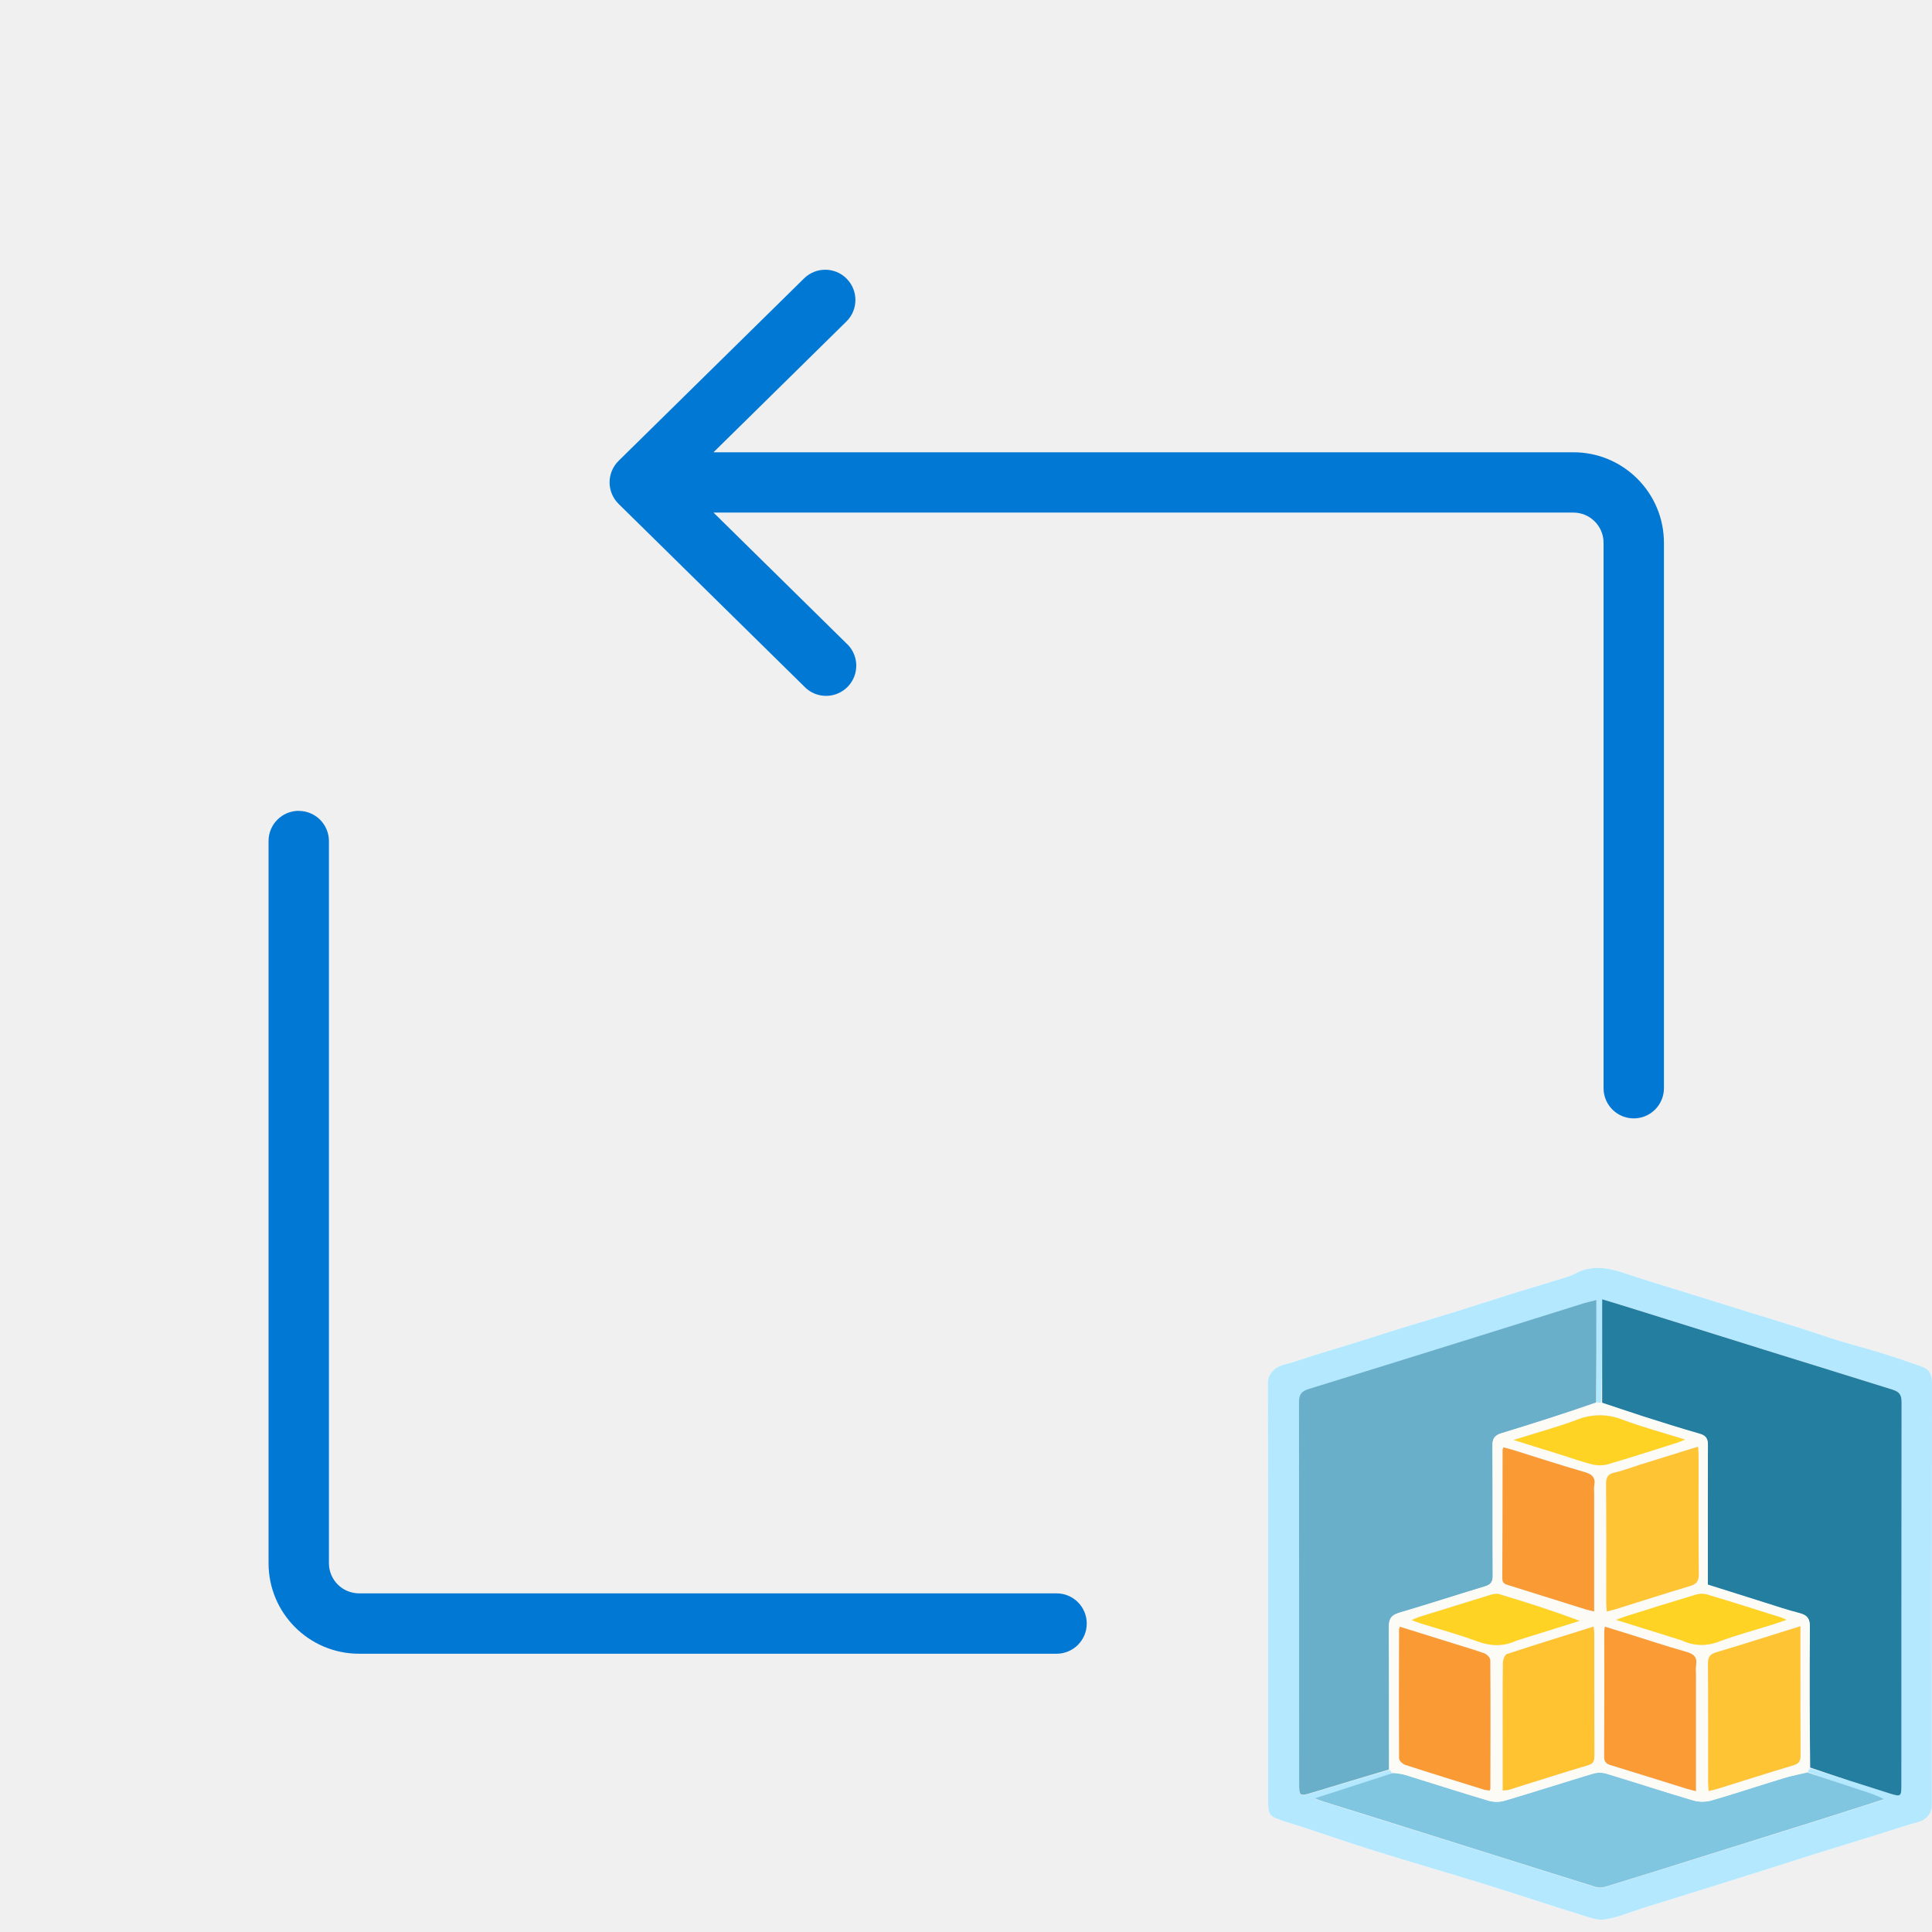
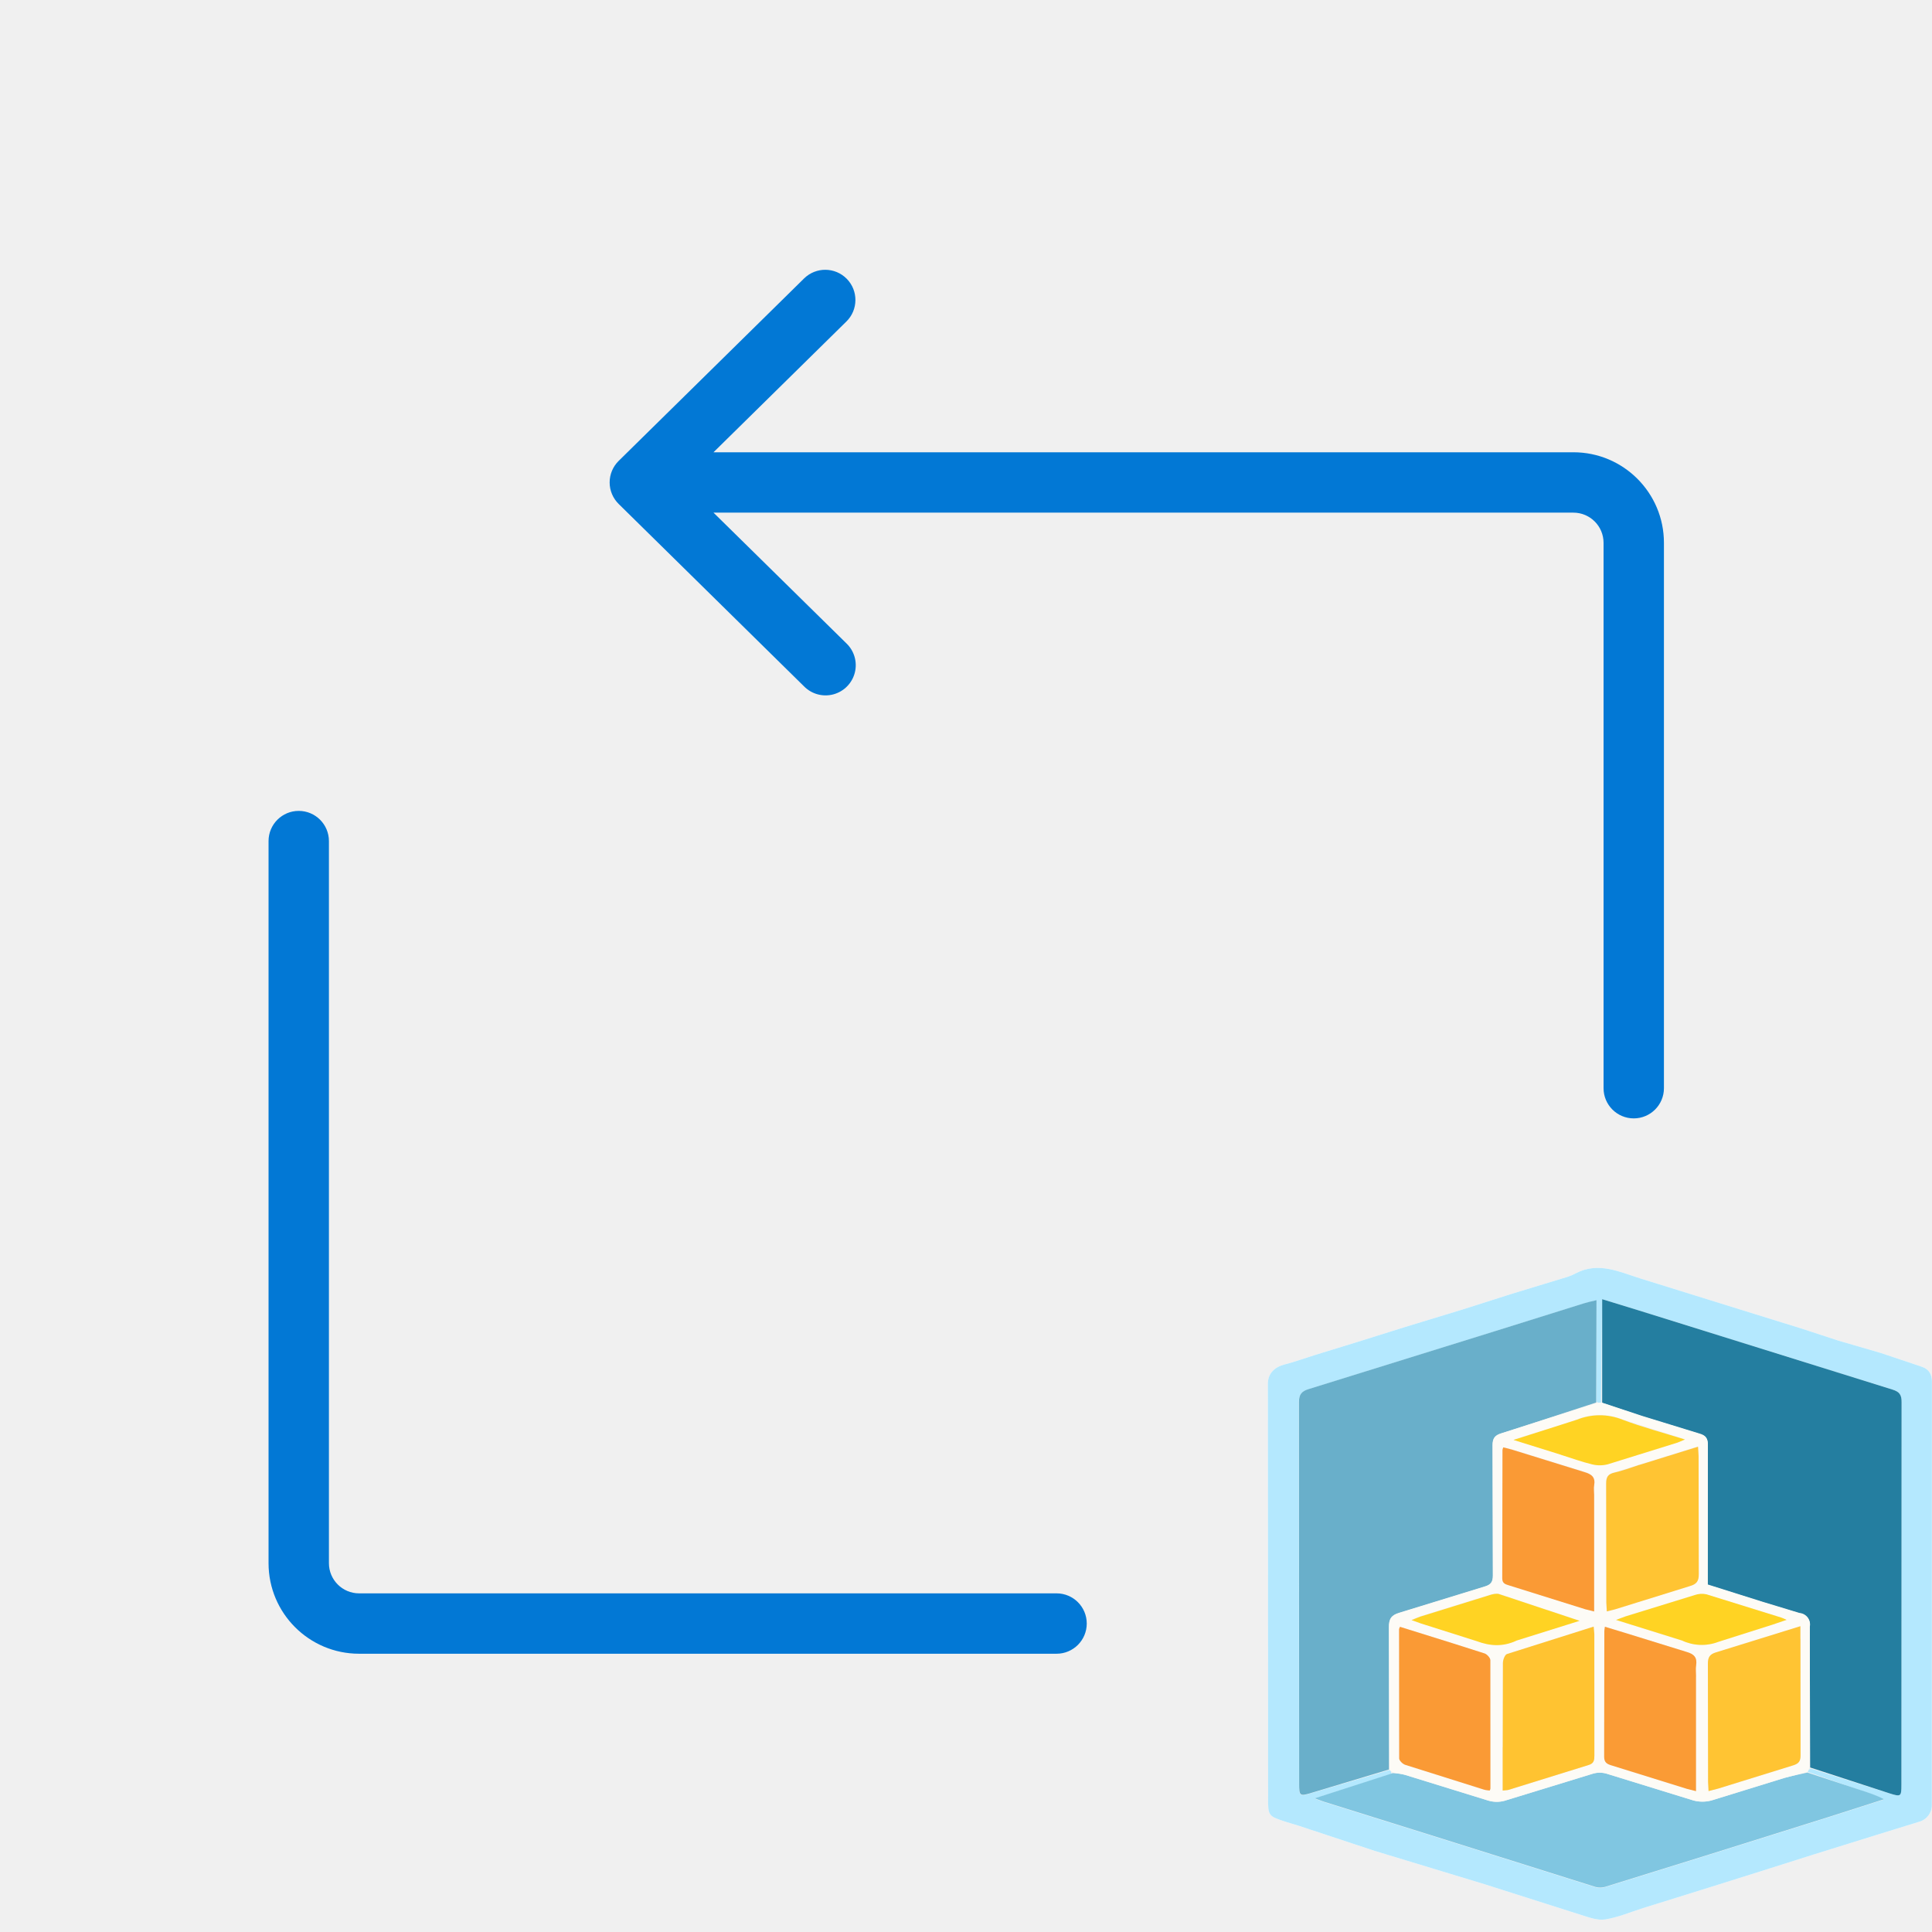
- <svg xmlns="http://www.w3.org/2000/svg" viewBox="0 0 32 32">
-   <path fill="#0278D5" fill-rule="evenodd" d="M14.025 4.618a.5.5 0 0 1-.006.707l-2.201 2.166H26.06a1.5 1.5 0 0 1 1.5 1.5v9.033a.5.5 0 1 1-1 0V8.99a.5.5 0 0 0-.5-.5H11.818l2.2 2.165a.5.5 0 1 1-.7.713l-3.072-3.022a.5.5 0 0 1 0-.713l3.072-3.022a.5.5 0 0 1 .707.006Zm-9.077 8.813a.5.5 0 0 1 .5.5v11.96a.5.5 0 0 0 .5.5H17.5a.5.5 0 1 1 0 1H5.948a1.5 1.5 0 0 1-1.5-1.5V13.93a.5.5 0 0 1 .5-.5Z" clip-rule="evenodd" />
-   <path fill="#fff" d="M21.004 29.77c0-2.294.002-4.573-.004-6.853 0-.184.134-.28.27-.315.173-.043.341-.106.512-.159.227-.07.456-.139.683-.21l.813-.255c.315-.097.631-.19.946-.288.276-.086.55-.177.826-.263.306-.095.613-.186.92-.28a.745.745 0 0 0 .126-.056c.38-.2.73-.023 1.085.087l.917.285c.277.086.553.173.83.258.305.095.612.188.917.285.202.064.4.135.602.197.232.07.469.131.7.203.233.072.463.15.692.232.112.04.161.126.161.25-.002 2.332-.001 4.664-.002 6.996a.287.287 0 0 1-.213.29c-.238.069-.473.145-.71.219l-1.036.322c-.294.092-.586.186-.879.279l-.839.264-1.104.344c-.21.066-.415.155-.63.19-.127.02-.271-.036-.402-.077-.535-.166-1.066-.343-1.6-.509-.604-.187-1.213-.362-1.816-.55-.42-.132-.836-.277-1.255-.415-.07-.023-.14-.04-.21-.064-.3-.098-.3-.098-.3-.407Zm2.045-.388c-.415.133-.83.266-1.274.41.071.026.11.042.15.054l1.74.544c.92.29 1.84.58 2.76.868.05.016.113.014.163-.002a1060.124 1060.124 0 0 0 3.698-1.156c.307-.097.613-.196.919-.294-.127-.068-.253-.107-.378-.148a16.331 16.331 0 0 1-.887-.31c.011-.021.022-.042.053-.056l1.306.412c.186.058.194.052.194-.141 0-2.113 0-4.226.003-6.339 0-.12-.034-.172-.151-.209-1.408-.435-2.815-.877-4.222-1.316-.188-.06-.378-.116-.586-.18 0 .586 0 1.152-.018 1.718a.097.097 0 0 1-.078-.023v-1.675c-.095.023-.15.034-.204.051l-1.47.46c-1.03.322-2.059.645-3.09.962-.119.036-.163.087-.162.217.004 2.103.003 4.206.003 6.309 0 .219.007.222.218.158.422-.129.845-.255 1.285-.38.013.017.027.033.028.066Z" />
-   <path fill="#B4E8FE" d="M21.004 29.77c0-2.294.002-4.573-.004-6.853 0-.184.134-.28.27-.315.173-.043.341-.106.512-.159.227-.07.456-.139.683-.21l.813-.255c.315-.097.631-.19.946-.288.276-.086.55-.177.826-.263.306-.095.613-.186.92-.28a.745.745 0 0 0 .126-.056c.38-.2.73-.023 1.085.087l.917.285c.277.086.553.173.83.258.305.095.612.188.917.285.202.064.4.135.602.197.232.07.469.131.7.203.233.072.463.15.692.232.112.04.161.126.161.25-.002 2.332-.001 4.664-.002 6.996a.287.287 0 0 1-.213.29c-.238.069-.473.145-.71.219l-1.036.322c-.294.092-.586.186-.879.279l-.839.264-1.104.344c-.21.066-.415.155-.63.19-.127.02-.271-.036-.402-.077-.535-.166-1.066-.343-1.6-.509-.604-.187-1.213-.362-1.816-.55-.42-.132-.836-.277-1.255-.415-.07-.023-.14-.04-.21-.064-.3-.098-.3-.098-.3-.407Zm2.045-.388c-.415.133-.83.266-1.274.41.071.026.11.042.15.054l1.74.544c.92.29 1.84.58 2.76.868.05.016.113.014.163-.002a1060.124 1060.124 0 0 0 3.698-1.156c.307-.097.613-.196.919-.294-.127-.068-.253-.107-.378-.148a16.331 16.331 0 0 1-.887-.31c.011-.021.022-.042.053-.056l1.306.412c.186.058.194.052.194-.141 0-2.113 0-4.226.003-6.339 0-.12-.034-.172-.151-.209-1.408-.435-2.815-.877-4.222-1.316-.188-.06-.378-.116-.586-.18 0 .586 0 1.152-.018 1.718a.097.097 0 0 1-.078-.023v-1.675c-.095.023-.15.034-.204.051l-1.47.46c-1.03.322-2.059.645-3.09.962-.119.036-.163.087-.162.217.004 2.103.003 4.206.003 6.309 0 .219.007.222.218.158.422-.129.845-.255 1.285-.38.013.017.027.033.028.066Z" />
-   <path fill="#247EA0" d="M26.537 23.236V21.52c.209.064.398.12.586.18 1.407.44 2.814.88 4.222 1.316.117.037.151.089.151.21-.003 2.112-.002 4.225-.003 6.337 0 .194-.008.2-.194.142-.436-.137-.87-.275-1.316-.429-.01-.787-.015-1.557-.007-2.326.002-.138-.044-.194-.17-.226-.207-.054-.41-.122-.613-.186l-.907-.286v-.171c0-.713-.002-1.426.002-2.139.001-.109-.032-.16-.139-.19-.32-.092-.636-.192-.953-.293-.22-.07-.44-.147-.66-.221Z" />
-   <path fill="#69AFCA" d="M23.004 29.309c-.423.127-.846.252-1.268.381-.21.065-.218.061-.218-.158 0-2.103 0-4.206-.003-6.309 0-.13.043-.18.162-.217 1.031-.317 2.06-.64 3.09-.961.49-.153.98-.308 1.47-.46.054-.017.11-.028.204-.052 0 .57 0 1.123-.005 1.695-.527.185-1.047.353-1.57.512-.11.034-.147.086-.146.202.006.718 0 1.436.005 2.154 0 .104-.032.15-.132.18-.473.143-.943.297-1.417.436-.135.04-.174.104-.172.242.006.785.001 1.57 0 2.355Z" />
-   <path fill="#80C6E1" d="m29.935 29.358.892.294c.125.041.25.08.378.148-.306.098-.612.198-.918.294-.662.209-1.323.416-1.985.623-.57.18-1.142.358-1.714.534a.294.294 0 0 1-.163.001c-.92-.287-1.84-.578-2.76-.867-.579-.183-1.16-.363-1.74-.544-.04-.013-.079-.029-.15-.055.444-.143.859-.276 1.292-.417.083.005.15.011.213.03.458.142.915.29 1.374.426a.487.487 0 0 0 .262.002c.492-.145.98-.303 1.471-.45a.4.4 0 0 1 .219 0c.481.145.96.303 1.442.445a.571.571 0 0 0 .304-.002c.401-.116.797-.249 1.197-.37.126-.039.257-.062.386-.091Z" />
-   <path fill="#FDFBF6" d="M29.938 29.35c-.132.038-.262.061-.389.1-.4.121-.796.254-1.197.37a.57.57 0 0 1-.303.002c-.483-.142-.962-.3-1.443-.445a.4.4 0 0 0-.219 0c-.491.147-.98.305-1.47.45a.486.486 0 0 1-.263-.002c-.46-.137-.916-.284-1.374-.425-.063-.02-.13-.026-.207-.04-.025-.017-.039-.033-.06-.05-.008-.786-.003-1.571-.01-2.356 0-.138.038-.202.173-.242.474-.139.944-.293 1.417-.435.1-.03.133-.077.132-.18-.004-.719 0-1.437-.005-2.155 0-.116.036-.168.146-.202.523-.16 1.043-.327 1.573-.499a.426.426 0 0 1 .089-.01c.229.074.447.15.668.221.317.101.634.202.953.293.107.03.14.082.14.19-.005.713-.003 1.426-.003 2.14v.17c.304.096.605.192.907.286.204.064.406.133.613.186.126.033.172.089.17.226-.008.77-.003 1.54-.003 2.323-.01.034-.022.055-.035.084Zm-.117-2.218v-.197c-.482.15-.938.296-1.397.433-.106.032-.136.083-.135.19.005.652.002 1.303.003 1.955 0 .045.005.091.008.153.064-.017.114-.027.162-.042.413-.128.824-.26 1.239-.384.096-.028.123-.072.122-.17-.004-.637-.002-1.274-.002-1.938Zm-2.683-2.87c-.132.043-.261.093-.395.123-.108.025-.142.073-.14.185.005.656.002 1.313.002 1.97 0 .045.005.09.008.146.055-.014.097-.023.137-.035.413-.129.824-.262 1.239-.385.109-.033.15-.078.148-.197-.006-.652-.003-1.304-.003-1.956 0-.045-.005-.09-.01-.156l-.986.306Zm-2.248 4.691v.704c.045-.006.074-.004.1-.012.44-.137.879-.278 1.32-.41.093-.028.098-.083.098-.16-.002-.67 0-1.34-.001-2.011 0-.036-.006-.072-.01-.123-.488.153-.964.299-1.437.455-.035.012-.067.095-.067.145-.006.461-.003.922-.003 1.412Zm3.2-1.198c0-.057-.006-.115.002-.171.022-.134-.035-.19-.164-.226-.347-.097-.69-.212-1.034-.32l-.313-.095c-.004.035-.009.054-.009.072 0 .694.002 1.388-.002 2.082-.001.094.044.12.12.143.417.127.833.259 1.25.388.044.014.09.023.15.038v-1.911Zm-1.686-3.027c0-.043-.006-.087.002-.128.024-.136-.038-.187-.165-.224-.401-.116-.799-.247-1.197-.371-.048-.015-.096-.025-.143-.037-.008.025-.013.034-.013.043-.001.709 0 1.417-.005 2.125 0 .087.052.1.112.118l1.265.396c.042.013.087.021.144.036v-1.958Zm-2.35 2.487-.867-.27c-.008.022-.015.03-.015.04-.001.713-.003 1.426.002 2.14 0 .036.058.092.1.106.433.14.87.275 1.305.41.03.01.064.011.094.016.006-.016.012-.025.012-.033.002-.709.004-1.418-.001-2.126 0-.039-.052-.096-.093-.111-.169-.062-.343-.111-.537-.172Zm3.813-.041a.75.75 0 0 0 .591.021c.293-.111.598-.191.897-.285.07-.022.139-.047.237-.08-.05-.022-.069-.032-.09-.039-.412-.13-.824-.261-1.239-.385a.358.358 0 0 0-.193.012c-.382.115-.763.235-1.144.354-.041.013-.08.03-.159.058l1.1.344Zm-2.003-3.081c.168.053.334.114.504.155.083.02.18.024.26 0 .388-.113.772-.238 1.157-.359.033-.01.064-.026.125-.05-.367-.115-.708-.206-1.036-.33a1.01 1.01 0 0 0-.754.001c-.33.124-.673.216-1.051.335.285.09.53.165.795.248Zm-.737 3.073 1.036-.325c-.447-.17-.89-.31-1.334-.443-.045-.013-.104.001-.152.016-.386.117-.772.238-1.158.358-.038.012-.074.03-.139.056.07.026.113.043.156.056.308.097.621.181.924.293a.82.82 0 0 0 .667-.01Z" />
-   <path fill="#FFC433" d="M29.821 27.145c0 .651-.002 1.288.002 1.925.001.098-.026.142-.122.17-.415.123-.826.256-1.239.384-.048.015-.098.026-.162.042-.003-.062-.008-.108-.008-.153 0-.652.002-1.303-.003-1.954 0-.108.029-.16.135-.191.46-.137.915-.283 1.397-.433v.21ZM27.148 24.265l.977-.303c.004.066.009.112.009.157 0 .652-.003 1.304.003 1.956.001.118-.04.164-.148.196-.415.123-.826.257-1.24.386-.04.012-.08.02-.136.034-.003-.055-.008-.1-.008-.146 0-.656.003-1.313-.003-1.97 0-.11.033-.16.14-.184.135-.03.264-.08.406-.126Z" />
-   <path fill="#FFC331" d="M24.89 28.94c0-.477-.003-.938.003-1.4 0-.05.031-.132.067-.144.473-.156.95-.302 1.436-.455.005.05.01.087.01.123.001.67 0 1.34.002 2.011 0 .077-.005.132-.098.16-.441.132-.88.273-1.32.41-.026.008-.055.006-.1.012v-.718Z" />
-   <path fill="#FA9B35" d="M28.09 27.769v1.898c-.06-.016-.106-.025-.15-.039-.417-.13-.833-.26-1.25-.388-.076-.023-.121-.05-.12-.143.004-.694.002-1.388.002-2.082 0-.018.005-.037.01-.072l.312.096c.345.107.687.222 1.034.32.13.035.186.091.164.225-.008.056-.001.114-.001.185Z" />
-   <path fill="#FA9A35" d="M26.404 24.748v1.943c-.057-.014-.102-.022-.144-.036-.422-.131-.843-.264-1.265-.396-.06-.018-.112-.03-.112-.117.004-.709.004-1.417.005-2.125 0-.01.005-.018.012-.043.048.012.096.022.144.037.398.124.796.255 1.197.37.127.037.19.088.165.224-.008.042-.002.086-.002.143ZM24.065 27.218c.183.058.357.107.526.169.04.015.093.072.093.11.005.71.003 1.418.001 2.127 0 .008-.006.017-.012.033-.03-.005-.064-.006-.094-.015-.436-.136-.872-.27-1.306-.411-.041-.014-.1-.07-.1-.107-.004-.713-.002-1.426 0-2.14 0-.008.006-.017.014-.04l.878.274Z" />
-   <path fill="#FFD323" d="M27.856 27.17c-.356-.11-.7-.218-1.089-.34.078-.029.118-.045.159-.058.38-.12.762-.24 1.144-.354a.358.358 0 0 1 .193-.012c.415.124.827.255 1.24.385.02.006.04.017.089.038-.098.034-.167.059-.237.08-.3.095-.604.175-.897.286a.766.766 0 0 1-.602-.024ZM25.853 24.095l-.784-.244c.378-.12.72-.211 1.051-.335a1.01 1.01 0 0 1 .754-.001c.328.124.669.214 1.036.329-.061.025-.092.04-.125.05-.385.122-.77.247-1.157.36a.526.526 0 0 1-.26 0c-.17-.042-.336-.103-.515-.159ZM25.116 27.175c-.225.104-.434.09-.656.008-.303-.112-.616-.196-.924-.293-.043-.014-.085-.03-.156-.056.065-.026.1-.044.139-.056l1.158-.359c.048-.014.107-.029.152-.015.444.133.887.273 1.334.443l-1.047.328Z" />
+ <svg xmlns="http://www.w3.org/2000/svg" xmlns:xlink="http://www.w3.org/1999/xlink" viewBox="0 0 32 32">
+   <path fill="#0278d5" fill-rule="evenodd" d="M14.025 4.618a.5.5 0 0 1-.006.707l-2.201 2.166H26.06a1.5 1.5 0 0 1 1.5 1.5v9.033a.5.5 0 1 1-1 0V8.991a.5.5 0 0 0-.5-.5H11.818l2.201 2.165a.5.5 0 1 1-.701.713l-3.071-3.022a.5.5 0 0 1 0-.713l3.071-3.022a.5.5 0 0 1 .707.006zm-9.077 8.813a.5.5 0 0 1 .5.5v11.96a.5.5 0 0 0 .5.5H17.5a.5.5 0 1 1 0 1H5.948a1.5 1.5 0 0 1-1.5-1.5v-11.96a.5.5 0 0 1 .5-.5z" />
+   <use xlink:href="#a" fill="#fff" />
+   <use xlink:href="#a" fill="#b4e8fe" />
+   <path fill="#247ea0" d="M26.537 23.237v-1.718l.587.18 4.221 1.317c.117.036.152.088.151.209l-.003 6.338c0 .193-.008.2-.195.141l-1.316-.429-.007-2.327a.19.19 0 0 0-.17-.226l-.613-.186-.907-.286v-.171l.002-2.139c.001-.109-.033-.16-.139-.19l-.953-.293-.659-.221z" />
+   <path fill="#69afca" d="m23.004 29.309-1.268.382c-.21.064-.218.061-.218-.158l-.003-6.309c0-.13.044-.181.163-.217l3.091-.961 1.47-.46c.054-.017.109-.028.204-.051l-.005 1.695-1.569.512c-.11.034-.147.085-.146.201l.005 2.155c.001.103-.032.15-.132.181l-1.418.436c-.135.04-.173.104-.172.242v2.355z" />
+   <path fill="#80c6e1" d="m29.935 29.359.892.294c.125.041.251.08.378.148l-.918.294-1.984.623-1.714.533a.305.305 0 0 1-.164.002l-2.759-.868-1.74-.544-.151-.055 1.293-.417c.083.005.15.012.213.031l1.375.425a.496.496 0 0 0 .262.003l1.471-.451a.4.4 0 0 1 .219 0l1.443.445a.57.57 0 0 0 .303-.002l1.198-.37c.126-.038.257-.061.386-.091z" />
+   <path fill="#fdfbf6" d="m29.938 29.35-.389.099-1.198.37a.57.57 0 0 1-.303.002l-1.443-.445a.4.4 0 0 0-.219 0l-1.471.451a.476.476 0 0 1-.262-.003L23.28 29.4c-.063-.019-.129-.026-.206-.04-.025-.017-.039-.033-.061-.05l-.009-2.356c-.001-.138.037-.202.172-.242l1.418-.436c.1-.03.132-.077.132-.181l-.005-2.155c-.001-.116.036-.168.146-.201l1.573-.499a.383.383 0 0 1 .088-.01l.668.221.953.293c.107.03.14.082.139.19l-.002 2.139v.171l.907.286.613.186a.19.19 0 0 1 .17.226l-.003 2.323a.589.589 0 0 1-.035.084zm-.117-2.218v-.197l-1.397.433c-.107.032-.136.084-.135.191l.003 1.954c0 .046.005.091.008.153l.162-.042 1.239-.384c.096-.028.123-.072.123-.17l-.002-1.938zm-2.684-2.869-.395.123c-.108.024-.142.073-.14.184l.003 1.97c0 .045.005.09.008.146l.136-.035 1.239-.385c.109-.032.149-.078.148-.196l-.003-1.956c0-.045-.005-.091-.009-.157l-.987.306zm-2.248 4.691v.703c.046-.005.074-.004.1-.012l1.321-.41c.093-.028.098-.083.098-.159l-.001-2.012c0-.036-.006-.072-.011-.122l-1.436.454c-.036.012-.067.095-.068.145l-.003 1.412zm3.201-1.199c0-.057-.007-.115.002-.171.021-.134-.035-.189-.164-.226l-1.034-.32-.313-.095-.009.072-.003 2.081c-.001.094.044.12.12.143l1.251.389.15.038v-1.912zm-1.687-3.027c0-.043-.006-.087.001-.128.025-.136-.038-.187-.165-.224l-1.197-.371c-.047-.015-.096-.025-.143-.037-.008.025-.013.034-.013.043l-.004 2.125c-.001.087.052.099.112.118l1.265.396c.043.013.087.022.145.036v-1.958zm-2.351 2.488-.866-.27c-.009.022-.015.031-.015.039l.002 2.14c0 .037.058.093.1.106l1.305.411c.03.009.064.01.094.015.006-.015.012-.024.012-.033l-.001-2.126c0-.038-.052-.096-.093-.111l-.538-.171zm3.813-.042a.75.75 0 0 0 .591.021c.293-.111.598-.191.897-.285l.236-.08-.089-.038-1.239-.385a.365.365 0 0 0-.193.012l-1.145.353c-.041.013-.081.03-.159.059l1.1.343zm-2.003-3.081.504.155a.52.52 0 0 0 .26 0l1.157-.36c.033-.01.063-.026.124-.051l-1.036-.329a1.01 1.01 0 0 0-.754.001c-.331.124-.673.216-1.051.335l.796.248zm-.737 3.073 1.036-.325-1.334-.443c-.045-.014-.104.001-.152.016l-1.158.359c-.038.012-.075.03-.139.056l.156.056.924.293a.82.82 0 0 0 .667-.011z" />
+   <path fill="#ffc433" d="m29.821 27.145.002 1.925c.001.097-.027.141-.123.17l-1.239.384-.162.042-.008-.153-.003-1.954c-.001-.107.028-.159.135-.191l1.397-.433v.21zm-2.672-2.88.976-.303.009.157.003 1.956c.001.118-.039.164-.148.196l-1.239.385-.136.034-.008-.146-.003-1.97c-.001-.111.032-.16.14-.184.134-.03.264-.081.406-.126z" />
+   <path fill="#ffc331" d="m24.89 28.939.003-1.398c.001-.05.032-.133.067-.145l1.436-.454.011.122.001 2.012c0 .077-.005.132-.098.159l-1.321.41c-.026.008-.055.007-.1.012v-.718z" />
+   <path fill="#fa9b35" d="M28.091 27.769v1.898l-.15-.038-1.251-.389c-.075-.023-.12-.049-.12-.143l.003-2.081c0-.019.005-.037.009-.072l.313.095 1.034.32c.129.036.185.092.164.226-.009.056-.001.114-.001.185z" />
+   <path fill="#fa9a35" d="M26.404 24.748v1.943l-.145-.036-1.265-.396c-.06-.019-.112-.031-.112-.118l.004-2.125c0-.009.005-.018.013-.043l.143.037 1.197.371c.127.037.189.088.165.224-.008.041-.001.085-.001.142zm-2.339 2.471.527.168c.04.015.093.073.093.111l.001 2.126c0 .009-.006.018-.012.033-.031-.005-.064-.005-.094-.015l-1.305-.411c-.042-.014-.1-.07-.1-.106l-.002-2.14c0-.009.006-.018.015-.04l.877.274z" />
+   <path fill="#ffd323" d="m27.856 27.171-1.089-.34.159-.059 1.145-.353a.355.355 0 0 1 .193-.012l1.239.385c.021.006.04.017.089.038l-.236.08-.897.285a.769.769 0 0 1-.602-.024zm-2.003-3.076-.785-.245 1.051-.335a1.01 1.01 0 0 1 .754-.001c.328.124.669.214 1.036.329l-.124.051-1.157.36a.532.532 0 0 1-.26 0c-.171-.041-.336-.102-.515-.158zm-.737 3.08c-.225.104-.434.09-.656.008l-.924-.293-.156-.056.139-.056 1.158-.359c.048-.015.107-.029.152-.016l1.334.443-1.047.328z" />
+   <defs>
+     <path id="a" d="M21.004 29.77 21 22.917c0-.184.134-.28.269-.315.173-.044.342-.106.512-.159l.683-.21.813-.255.946-.288.826-.263.92-.28a.75.75 0 0 0 .127-.055c.38-.201.73-.023 1.085.087l.917.285.829.258.918.285.601.197.701.204.691.232c.112.04.162.125.161.25l-.002 6.996a.286.286 0 0 1-.213.289l-.709.219-1.037.323-.878.278-.839.264-1.104.344c-.21.066-.415.155-.63.189-.127.02-.272-.035-.403-.076l-1.6-.509-1.816-.551-1.254-.415-.211-.064c-.3-.098-.3-.098-.3-.408zm2.045-.388-1.274.409.151.055 1.74.544 2.759.868c.05.016.113.014.163-.002l1.714-.533 1.984-.623.918-.294c-.127-.068-.253-.107-.378-.148l-.887-.311c.011-.021.022-.042.052-.055l1.306.412c.186.058.195.052.195-.141l.003-6.338c0-.12-.035-.172-.151-.209l-4.221-1.317-.587-.18-.018 1.718c-.023.001-.047.003-.078-.023v-1.675l-.204.051-1.47.46-3.09.961c-.119.037-.163.088-.163.217l.003 6.309c0 .219.008.223.218.158l1.285-.379a.092.092 0 0 1 .028.065z" />
+   </defs>
</svg>
